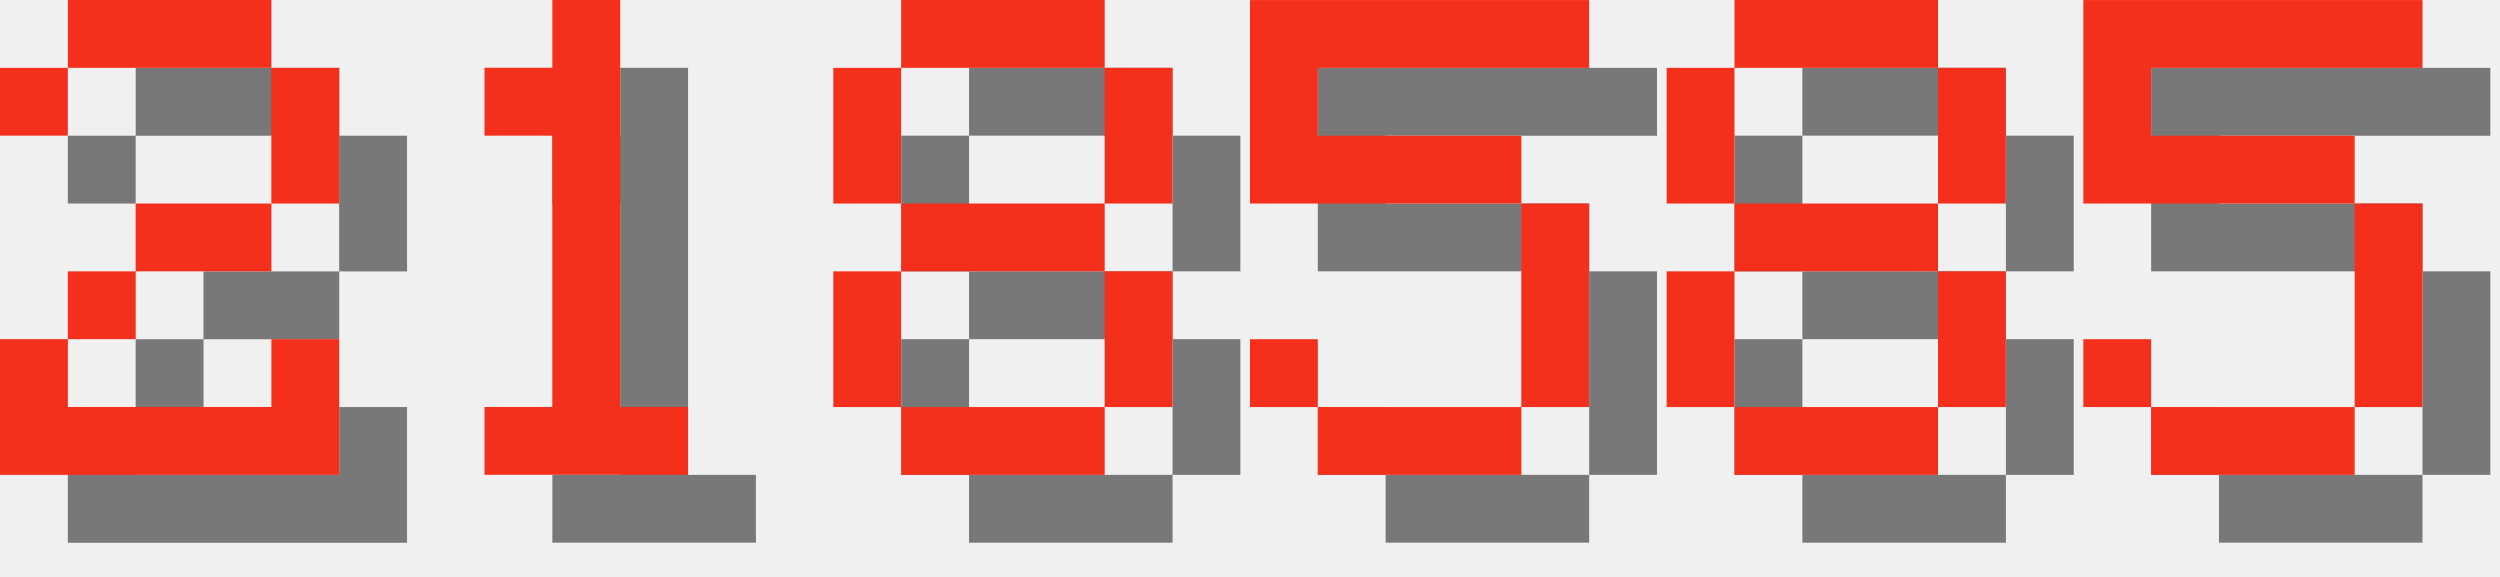
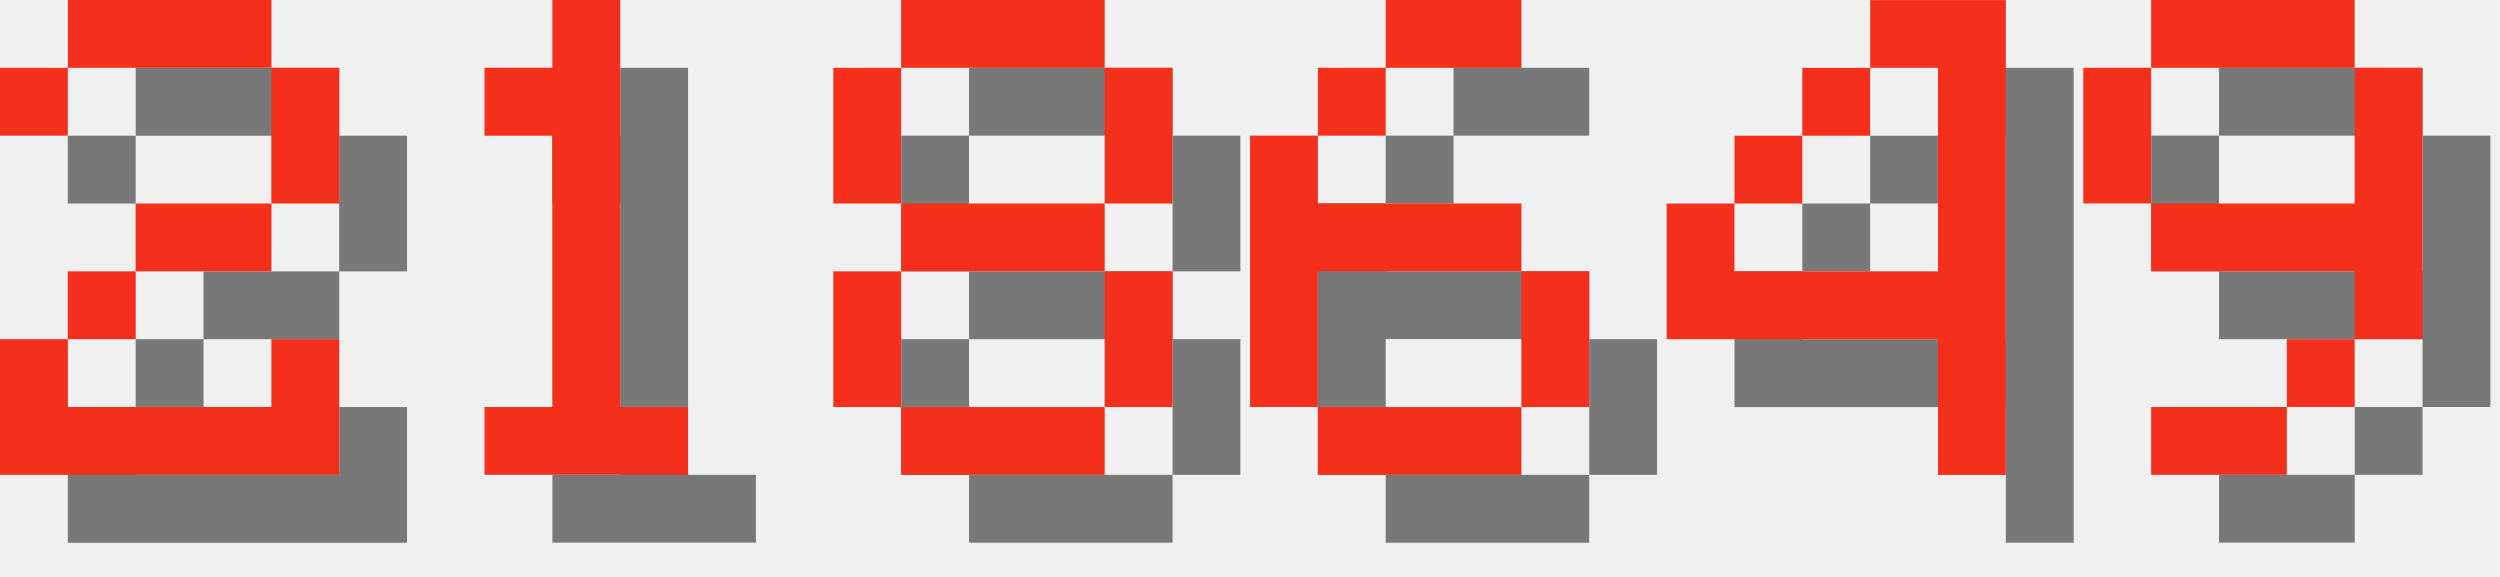
<svg xmlns="http://www.w3.org/2000/svg" version="1.1" width="156.0" height="36">
  <style>
        .text-foreground {
            fill: #F4301C;
        }
        .text-shadow {
            fill: #000000;
            fill-opacity: 0.5;
        }
    </style>
  <g class="digit" id="digit_2" transform="translate(0.0, 0), scale(4)">
    <path id="digit_2_shadow" class="text-shadow" d="m1.058 2.117v1.058h1.058v-1.058h3.175v2.117h-2.117v1.058h-1.058v1.058h-1.058v2.117h5.292v-2.117h-1.058v1.058h-3.175v-1.058h1.058v-1.058h2.117v-1.058h1.058v-2.117h-1.058v-1.058h-3.175v1.058h-1.058z" fill-opacity=".5" style="paint-order:stroke fill markers" />
    <path id="digit_2_fg" class="text-foreground" d="m0 1.058v1.058h1.058v-1.058h3.175v2.117h-2.117v1.058h-1.058v1.058h-1.058v2.117h5.292v-2.117h-1.058v1.058h-3.175v-1.058h1.058v-1.058h2.117v-1.058h1.058v-2.117h-1.058v-1.058h-3.175v1.058h-1.058z" fill="#fff" style="paint-order:stroke fill markers" />
  </g>
  <g class="digit" id="digit_1" transform="translate(26.0, 0), scale(4)">
    <path id="digit_1_shadow" class="text-shadow" d="m2.117 2.117v1.058h1.058v4.233h-1.058v1.058h3.175v-1.058h-1.058v-6.35h-1.058v1.058h-1.058z" fill-opacity=".5" style="paint-order:stroke fill markers" />
    <path id="digit_1_fg" class="text-foreground" d="m1.058 1.058v1.058h1.058v4.233h-1.058v1.058h3.175v-1.058h-1.058v-6.35h-1.058v1.058h-1.058z" fill="#fff" style="paint-order:stroke fill markers" />
  </g>
  <g class="digit" id="digit_8" transform="translate(52.0, 0), scale(4)">
    <path id="digit_8_shadow" class="text-shadow" d="m2.117 1.058v1.058h3.175v-1.058h-3.175zm3.175 1.058v2.117h1.058v-2.117h-1.058zm0 2.117h-3.175v1.058h3.175v-1.058zm0 1.058v2.117h1.058v-2.117h-1.058zm0 2.117h-3.175v1.058h3.175v-1.058zm-3.175 0v-2.117h-1.058v2.117h1.058zm0-3.175v-2.117h-1.058v2.117h1.058z" fill-opacity=".5" style="paint-order:stroke fill markers" />
    <path id="digit_8_fg" class="text-foreground" d="m1.058 0v1.058h3.175v-1.058h-3.175zm3.175 1.058v2.117h1.058v-2.117h-1.058zm0 2.117h-3.175v1.058h3.175v-1.058zm0 1.058v2.117h1.058v-2.117h-1.058zm0 2.117h-3.175v1.058h3.175v-1.058zm-3.175 0v-2.117h-1.058v2.117h1.058zm0-3.175v-2.117h-1.058v2.117h1.058z" fill="#fff" style="paint-order:stroke fill markers" />
  </g>
-   <g class="digit" id="digit_5" transform="translate(78.0, 0), scale(4)">
-     <path id="digit_5_shadow" class="text-shadow" d="m1.058 1.058v3.175h4.233v3.175h-3.175v-1.058h-1.058v1.058h1.058v1.058h3.175v-1.058h1.058v-3.175h-1.058v-1.058h-3.175v-1.058h4.233v-1.058h-5.292z" fill-opacity=".5" style="paint-order:stroke fill markers" />
-     <path id="digit_5_fg" class="text-foreground" d="m0 0v3.175h4.233v3.175h-3.175v-1.058h-1.058v1.058h1.058v1.058h3.175v-1.058h1.058v-3.175h-1.058v-1.058h-3.175v-1.058h4.233v-1.058h-5.292z" fill="#fff" style="paint-order:stroke fill markers" />
+   <g class="digit" id="digit_6" transform="translate(78.0, 0), scale(4)">
+     <path id="digit_6_shadow" class="text-shadow" d="m3.175 1.058v1.058h2.117v-1.058h-2.117zm0 1.058h-1.058v1.058h1.058v-1.058zm-1.058 1.058h-1.058v4.233h1.058v-2.117h3.175v-1.058h-3.175v-1.058zm3.175 2.117v2.117h1.058v-2.117h-1.058zm0 2.117h-3.175v1.058h3.175v-1.058z" fill-opacity=".5" style="paint-order:stroke fill markers" />
+     <path id="digit_6_fg" class="text-foreground" d="m2.117 0v1.058h2.117v-1.058h-2.117zm0 1.058h-1.058v1.058h1.058v-1.058zm-1.058 1.058h-1.058v4.233h1.058v-2.117h3.175v-1.058h-3.175v-1.058zm3.175 2.117v2.117h1.058v-2.117h-1.058zm0 2.117h-3.175v1.058h3.175v-1.058z" fill="#fff" style="paint-order:stroke fill markers" />
  </g>
-   <g class="digit" id="digit_8" transform="translate(104.0, 0), scale(4)">
-     <path id="digit_8_shadow" class="text-shadow" d="m2.117 1.058v1.058h3.175v-1.058h-3.175zm3.175 1.058v2.117h1.058v-2.117h-1.058zm0 2.117h-3.175v1.058h3.175v-1.058zm0 1.058v2.117h1.058v-2.117h-1.058zm0 2.117h-3.175v1.058h3.175v-1.058zm-3.175 0v-2.117h-1.058v2.117h1.058zm0-3.175v-2.117h-1.058v2.117h1.058z" fill-opacity=".5" style="paint-order:stroke fill markers" />
-     <path id="digit_8_fg" class="text-foreground" d="m1.058 0v1.058h3.175v-1.058h-3.175zm3.175 1.058v2.117h1.058v-2.117h-1.058zm0 2.117h-3.175v1.058h3.175v-1.058zm0 1.058v2.117h1.058v-2.117h-1.058zm0 2.117h-3.175v1.058h3.175v-1.058zm-3.175 0v-2.117h-1.058v2.117h1.058zm0-3.175v-2.117h-1.058v2.117h1.058z" fill="#fff" style="paint-order:stroke fill markers" />
+   <g class="digit" id="digit_4" transform="translate(104.0, 0), scale(4)">
+     <path id="digit_4_shadow" class="text-shadow" d="m4.233 1.058v1.058h1.058v3.175h-3.175v-1.058h-1.058v2.117h4.233v2.117h1.058v-7.408h-2.117zm-2.117 3.175h1.058v-1.058h-1.058v1.058zm1.058-1.058h1.058v-1.058h-1.058v1.058z" fill-opacity=".5" style="paint-order:stroke fill markers" />
+     <path id="digit_4_fg" class="text-foreground" d="m3.175 0v1.058h1.058v3.175h-3.175v-1.058h-1.058v2.117h4.233v2.117h1.058v-7.408h-2.117zm-2.117 3.175h1.058v-1.058h-1.058v1.058zm1.058-1.058h1.058v-1.058h-1.058v1.058z" fill="#fff" style="paint-order:stroke fill markers" />
  </g>
-   <g class="digit" id="digit_5" transform="translate(130.0, 0), scale(4)">
-     <path id="digit_5_shadow" class="text-shadow" d="m1.058 1.058v3.175h4.233v3.175h-3.175v-1.058h-1.058v1.058h1.058v1.058h3.175v-1.058h1.058v-3.175h-1.058v-1.058h-3.175v-1.058h4.233v-1.058h-5.292z" fill-opacity=".5" style="paint-order:stroke fill markers" />
-     <path id="digit_5_fg" class="text-foreground" d="m0 0v3.175h4.233v3.175h-3.175v-1.058h-1.058v1.058h1.058v1.058h3.175v-1.058h1.058v-3.175h-1.058v-1.058h-3.175v-1.058h4.233v-1.058h-5.292z" fill="#fff" style="paint-order:stroke fill markers" />
+   <g class="digit" id="digit_9" transform="translate(130.0, 0), scale(4)">
+     <path id="digit_9_shadow" class="text-shadow" d="m2.117 1.058v1.058h3.175v-1.058h-3.175zm3.175 1.058v2.117h-3.175v1.058h3.175v1.058h1.058v-4.233h-1.058zm0 4.233h-1.058v1.058h1.058v-1.058zm-1.058 1.058h-2.117v1.058h2.117v-1.058zm-2.117-3.175v-2.117h-1.058v2.117h1.058z" fill-opacity=".5" style="paint-order:stroke fill markers" />
+     <path id="digit_9_fg" class="text-foreground" d="m1.058 0v1.058h3.175v-1.058h-3.175zm3.175 1.058v2.117h-3.175v1.058h3.175v1.058h1.058v-4.233h-1.058zm0 4.233h-1.058v1.058h1.058v-1.058zm-1.058 1.058h-2.117v1.058h2.117v-1.058zm-2.117-3.175v-2.117h-1.058v2.117h1.058z" fill="#fff" style="paint-order:stroke fill markers" />
  </g>
</svg>
